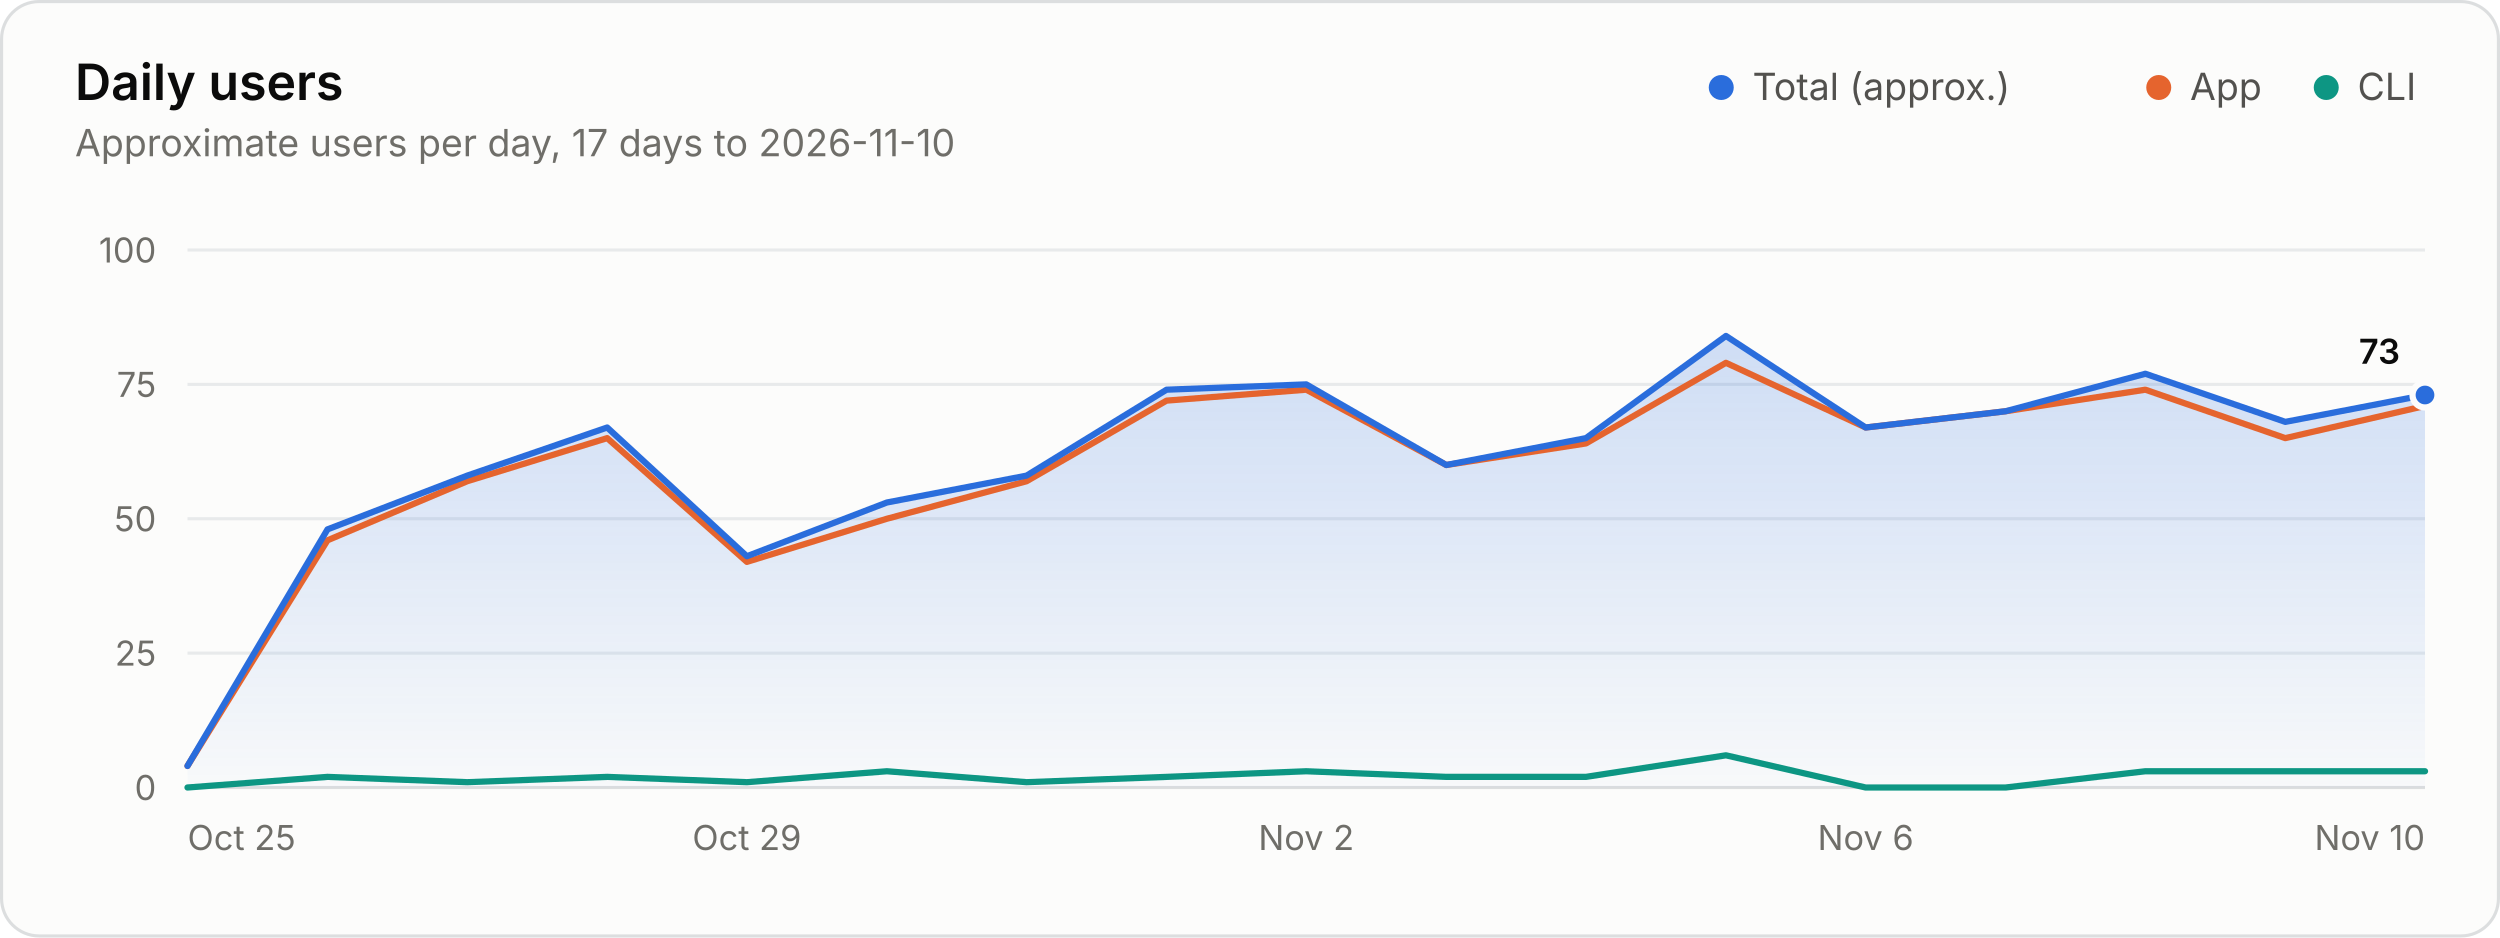
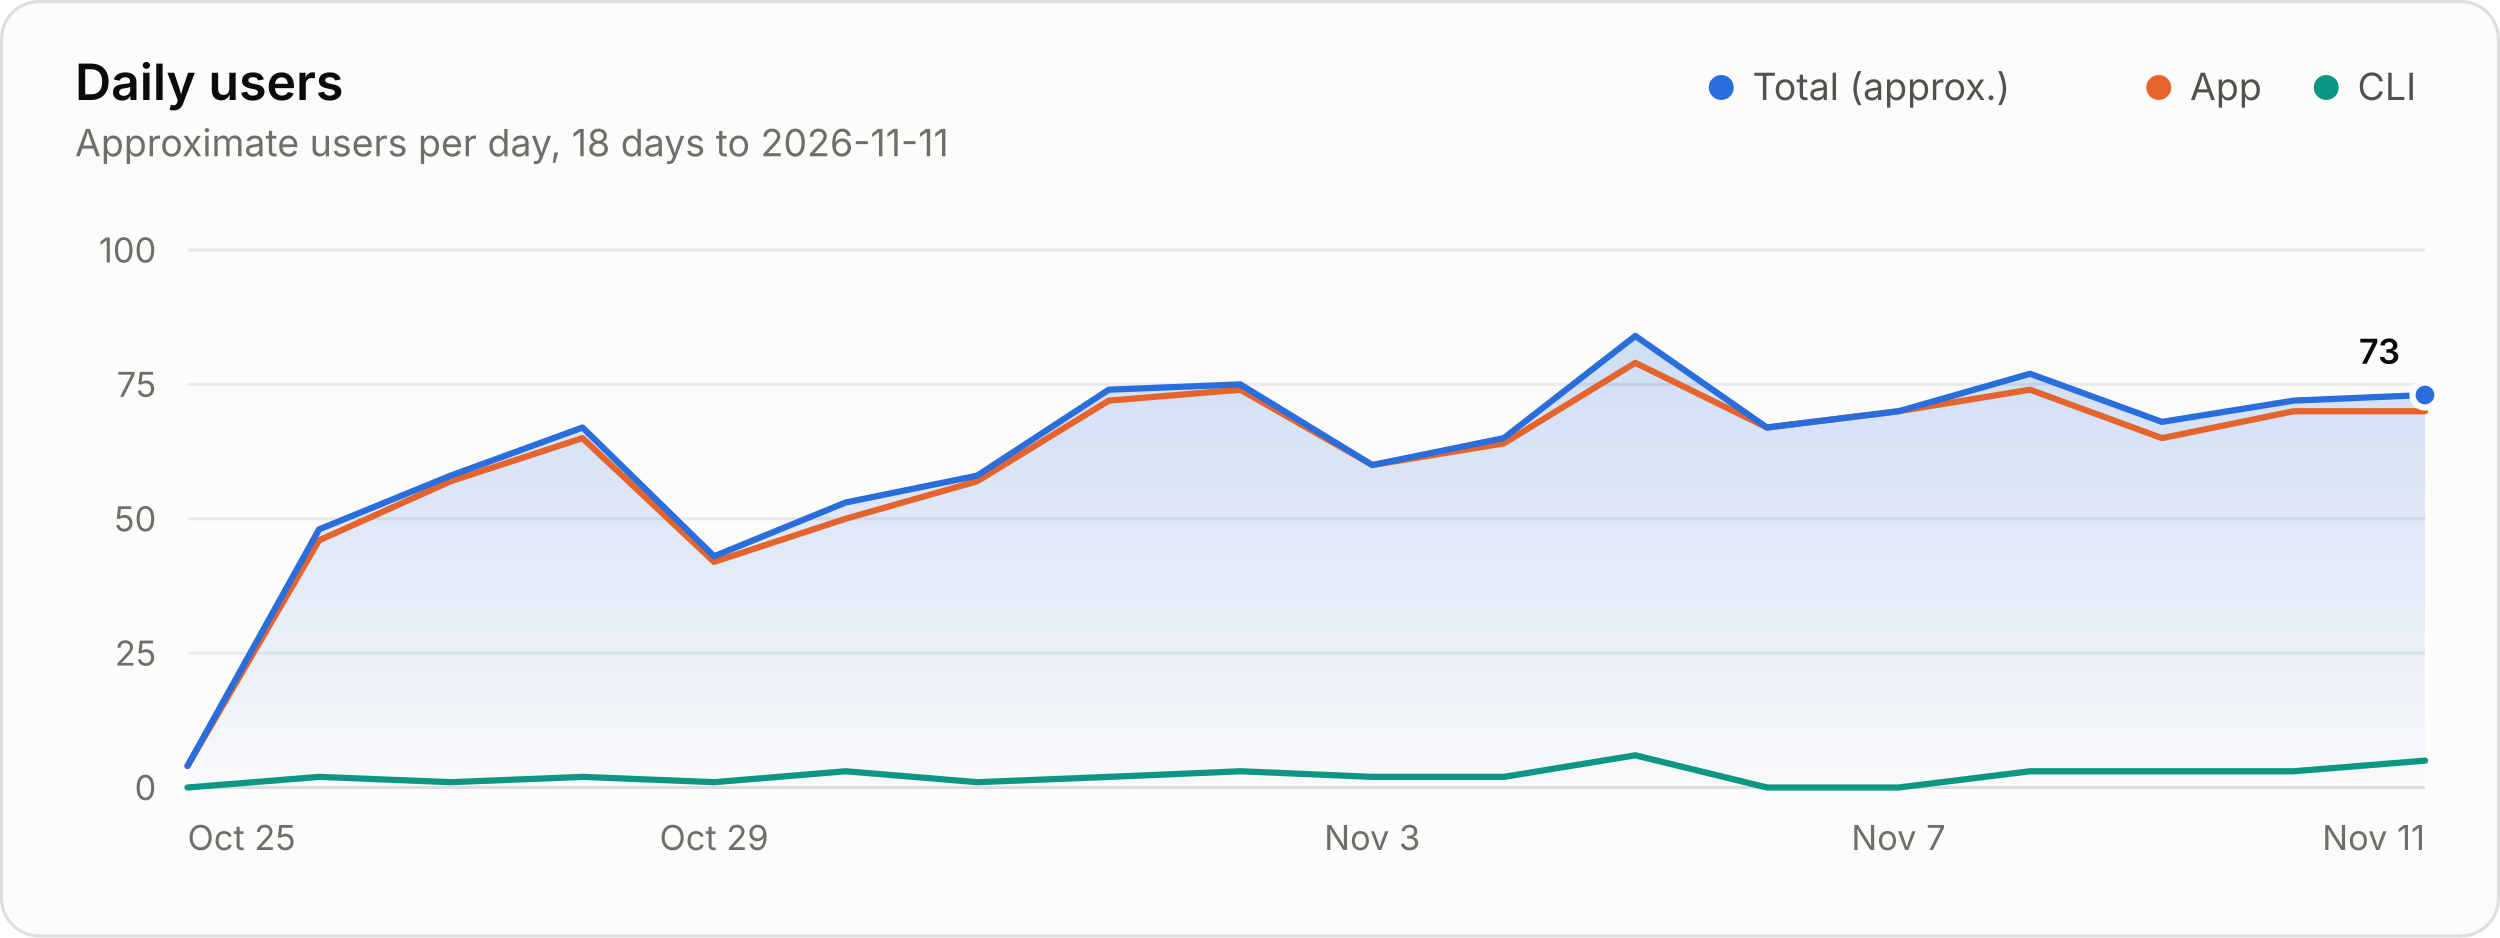
<svg xmlns="http://www.w3.org/2000/svg" width="800" height="300" viewBox="0 0 800 300" role="img" aria-labelledby="title desc">
  <style>.gs-draw{animation:gs-draw 1.6s linear backwards}@keyframes gs-draw{from{stroke-dasharray:1;stroke-dashoffset:1}to{stroke-dasharray:1;stroke-dashoffset:0}}.gs-fade{animation:gs-fade .5s ease-out backwards}@keyframes gs-fade{from{opacity:0}to{opacity:1}}@media (prefers-reduced-motion: reduce){.gs-draw,.gs-fade{animation:none!important}}</style>
  <rect x="0.5" y="0.5" width="799" height="299" rx="12" fill="#fcfcfb" stroke="#dcdedf" />
  <g font-family="&quot;IBM Plex Sans&quot;, system-ui, -apple-system, &quot;Segoe UI&quot;, sans-serif" font-size="11" fill="#52514e" style="font-variant-numeric:tabular-nums">
    <defs>
      <linearGradient id="users-fade" x1="0" y1="0" x2="0" y2="1">
        <stop stop-color="#2a6ddc" stop-opacity="0.22" />
        <stop offset="1" stop-color="#2a6ddc" stop-opacity="0.02" />
      </linearGradient>
    </defs>
    <text x="24" y="32" fill="#0b0b0b" font-size="16" font-weight="600">Daily users</text>
-     <text x="24.0" y="50.0" fill="#6f6e69" font-size="12">Approximate users per day, 17 days to 2026-11-10</text>
+     <text x="24.0" y="50.0" fill="#6f6e69" font-size="12">Approximate users per day, 18 days to 2026-11-11</text>
    <circle cx="550.8" cy="28.0" r="4" fill="#2a6ddc" />
    <text x="560.8" y="32.0" fill="#52514e" font-size="12">Total (approx.)</text>
    <circle cx="690.8" cy="28.0" r="4" fill="#e5642e" />
    <text x="700.8" y="32.0" fill="#52514e" font-size="12">App</text>
    <circle cx="744.4" cy="28.0" r="4" fill="#0d9683" />
    <text x="754.4" y="32.0" fill="#52514e" font-size="12">CLI</text>
    <line x1="60.0" x2="776.0" y1="252.0" y2="252.0" stroke="#dcdedf" />
    <text x="50.0" y="256.0" fill="#6f6e69" text-anchor="end">0</text>
    <line x1="60.0" x2="776.0" y1="209.0" y2="209.0" stroke="#e8eaeb" />
    <text x="50.0" y="213.0" fill="#6f6e69" text-anchor="end">25</text>
    <line x1="60.0" x2="776.0" y1="166.0" y2="166.0" stroke="#e8eaeb" />
    <text x="50.0" y="170.0" fill="#6f6e69" text-anchor="end">50</text>
    <line x1="60.0" x2="776.0" y1="123.0" y2="123.0" stroke="#e8eaeb" />
    <text x="50.0" y="127.0" fill="#6f6e69" text-anchor="end">75</text>
    <line x1="60.0" x2="776.0" y1="80.0" y2="80.0" stroke="#e8eaeb" />
    <text x="50.0" y="84.0" fill="#6f6e69" text-anchor="end">100</text>
    <text x="60.0" y="272.0" fill="#6f6e69">Oct 25</text>
-     <text x="239.0" y="272.0" fill="#6f6e69" text-anchor="middle">Oct 29</text>
-     <text x="418.0" y="272.0" fill="#6f6e69" text-anchor="middle">Nov 2</text>
-     <text x="597.0" y="272.0" fill="#6f6e69" text-anchor="middle">Nov 6</text>
-     <text x="776.0" y="272.0" fill="#6f6e69" text-anchor="end">Nov 10</text>
+     <text x="228.5" y="272.0" fill="#6f6e69" text-anchor="middle">Oct 29</text>
+     <text x="439.1" y="272.0" fill="#6f6e69" text-anchor="middle">Nov 3</text>
+     <text x="607.5" y="272.0" fill="#6f6e69" text-anchor="middle">Nov 7</text>
+     <text x="776.0" y="272.0" fill="#6f6e69" text-anchor="end">Nov 11</text>
    <g class="gs-fade">
-       <path d="M60.0 245.1L104.8 169.4L149.5 152.2L194.3 136.8L239.0 178.0L283.8 160.8L328.5 152.2L373.3 124.7L418.0 123.0L462.8 148.8L507.5 140.2L552.3 107.5L597.0 136.8L641.8 131.6L686.5 119.6L731.3 135.0L776.0 126.4L776.0 252.0L60.0 252.0Z" fill="url(#users-fade)" />
+       <path d="M60.0 245.1L102.1 169.4L144.2 152.2L186.4 136.8L228.5 178.0L270.6 160.8L312.7 152.2L354.8 124.7L396.9 123.0L439.1 148.8L481.2 140.2L523.3 107.5L565.4 136.8L607.5 131.6L649.6 119.6L691.8 135.0L733.9 128.2L776.0 126.4L776.0 252.0L60.0 252.0Z" fill="url(#users-fade)" />
    </g>
    <g class="gs-draw">
-       <path d="M60.0 245.1L104.8 172.9L149.5 154.0L194.3 140.2L239.0 179.8L283.8 166.0L328.5 154.0L373.3 128.2L418.0 124.7L462.8 148.8L507.5 141.9L552.3 116.1L597.0 136.8L641.8 131.6L686.5 124.7L731.3 140.2L776.0 129.9" fill="none" stroke="#e5642e" stroke-width="2" stroke-linejoin="round" stroke-linecap="round" pathLength="1" />
+       <path d="M60.0 245.1L102.1 172.9L144.2 154.0L186.4 140.2L228.5 179.8L270.6 166.0L312.7 154.0L354.8 128.2L396.9 124.7L439.1 148.8L481.2 141.9L523.3 116.1L565.4 136.8L607.5 131.6L649.6 124.7L691.8 140.2L733.9 131.6L776.0 131.6" fill="none" stroke="#e5642e" stroke-width="2" stroke-linejoin="round" stroke-linecap="round" pathLength="1" />
    </g>
    <g class="gs-draw">
-       <path d="M60.0 252.0L104.8 248.6L149.5 250.3L194.3 248.6L239.0 250.3L283.8 246.8L328.5 250.3L373.3 248.6L418.0 246.8L462.8 248.6L507.5 248.6L552.3 241.7L597.0 252.0L641.8 252.0L686.5 246.8L731.3 246.8L776.0 246.8" fill="none" stroke="#0d9683" stroke-width="2" stroke-linejoin="round" stroke-linecap="round" pathLength="1" />
+       <path d="M60.0 252.0L102.1 248.6L144.2 250.3L186.4 248.6L228.5 250.3L270.6 246.8L312.7 250.3L354.8 248.6L396.9 246.8L439.1 248.6L481.2 248.6L523.3 241.7L565.4 252.0L607.5 252.0L649.6 246.8L691.8 246.8L733.9 246.8L776.0 243.4" fill="none" stroke="#0d9683" stroke-width="2" stroke-linejoin="round" stroke-linecap="round" pathLength="1" />
    </g>
    <g class="gs-draw">
-       <path d="M60.0 245.1L104.8 169.4L149.5 152.2L194.3 136.8L239.0 178.0L283.8 160.8L328.5 152.2L373.3 124.7L418.0 123.0L462.8 148.8L507.5 140.2L552.3 107.5L597.0 136.8L641.8 131.6L686.5 119.6L731.3 135.0L776.0 126.4" fill="none" stroke="#2a6ddc" stroke-width="2" stroke-linejoin="round" stroke-linecap="round" pathLength="1" />
+       <path d="M60.0 245.1L102.1 169.4L144.2 152.2L186.4 136.8L228.5 178.0L270.6 160.8L312.7 152.2L354.8 124.7L396.9 123.0L439.1 148.8L481.2 140.2L523.3 107.5L565.4 136.8L607.5 131.6L649.6 119.6L691.8 135.0L733.9 128.2L776.0 126.4" fill="none" stroke="#2a6ddc" stroke-width="2" stroke-linejoin="round" stroke-linecap="round" pathLength="1" />
    </g>
    <g class="gs-fade" style="animation-delay:1600ms">
      <circle cx="776.0" cy="126.4" r="4" fill="#2a6ddc" stroke="#fcfcfb" stroke-width="2" />
      <text x="768.0" y="116.4" fill="#0b0b0b" text-anchor="end" font-weight="600">73</text>
    </g>
  </g>
</svg>
